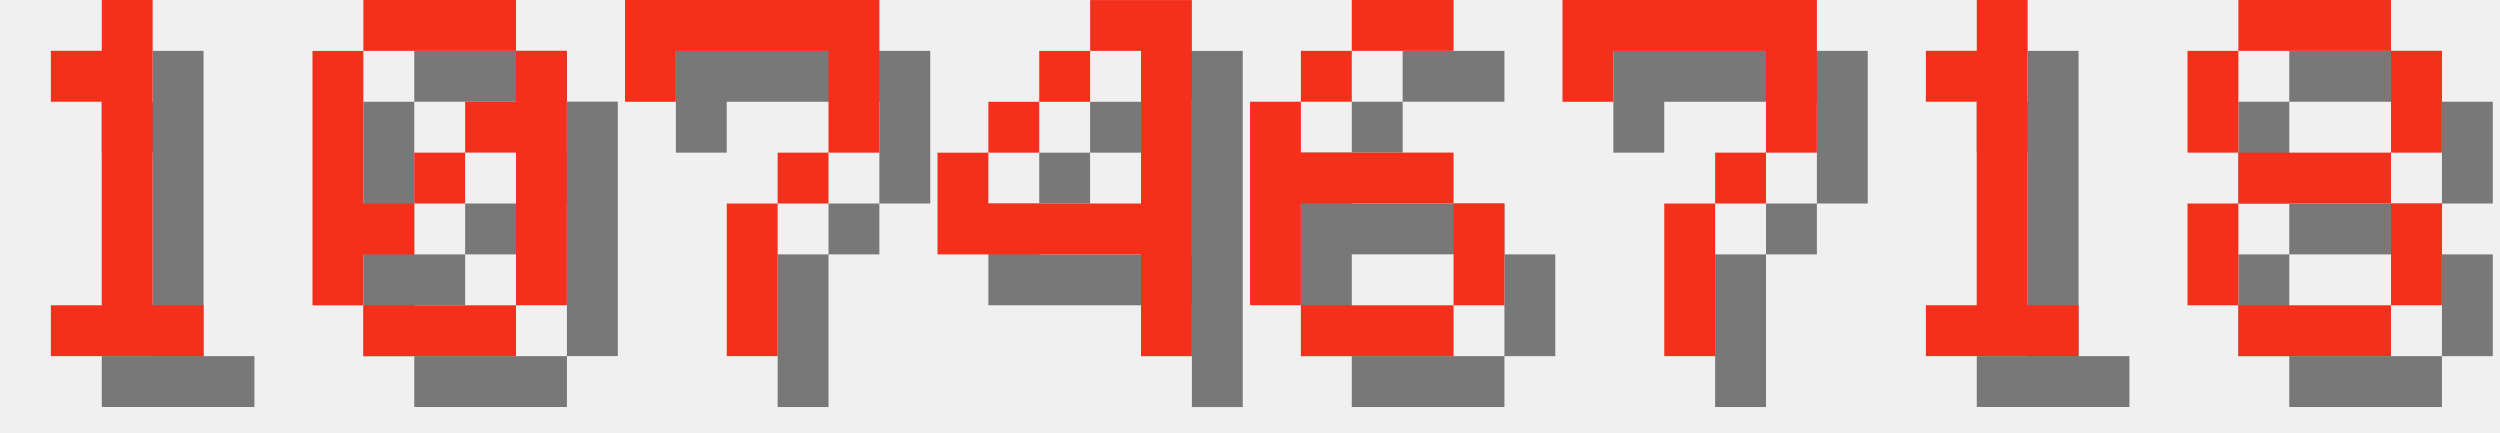
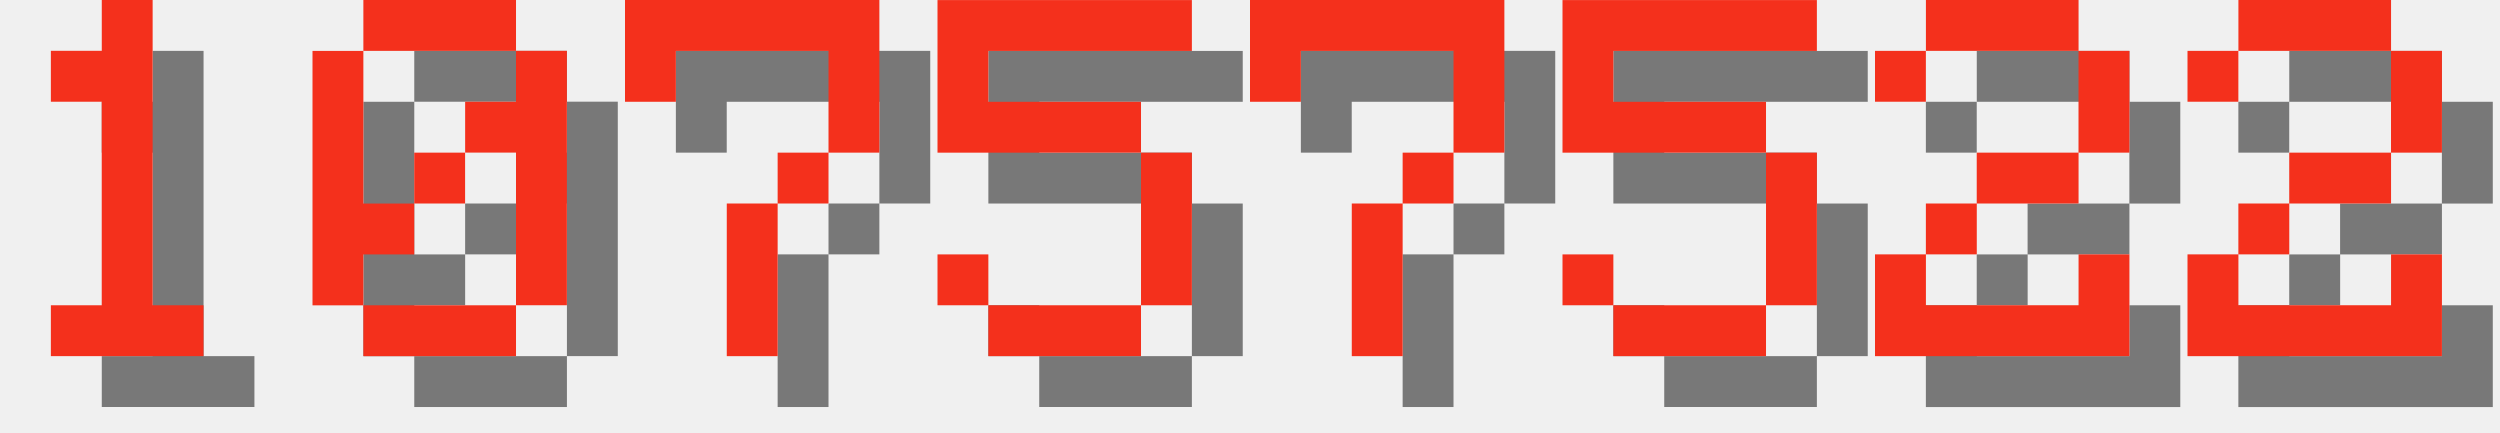
<svg xmlns="http://www.w3.org/2000/svg" version="1.1" width="208.0" height="36">
  <style>
        .text-foreground {
            fill: #F4301C;
        }
        .text-shadow {
            fill: #000000;
            fill-opacity: 0.5;
        }
    </style>
  <g class="digit" id="digit_1" transform="translate(0.0, 0), scale(4)">
    <path id="digit_1_shadow" class="text-shadow" d="m2.117 2.117v1.058h1.058v4.233h-1.058v1.058h3.175v-1.058h-1.058v-6.35h-1.058v1.058h-1.058z" fill-opacity=".5" style="paint-order:stroke fill markers" />
    <path id="digit_1_fg" class="text-foreground" d="m1.058 1.058v1.058h1.058v4.233h-1.058v1.058h3.175v-1.058h-1.058v-6.35h-1.058v1.058h-1.058z" fill="#fff" style="paint-order:stroke fill markers" />
  </g>
  <g class="digit" id="digit_0" transform="translate(26.0, 0), scale(4)">
    <path id="digit_0_shadow" class="text-shadow" d="m2.117 1.058v1.058h3.175v-1.058h-3.175zm3.175 1.058v1.058h-1.058v1.058h1.058v3.175h1.058v-5.292h-1.058zm0 5.292h-3.175v1.058h3.175v-1.058zm-3.175 0v-1.058h1.058v-1.058h-1.058v-3.175h-1.058v5.292h1.058zm1.058-2.117h1.058v-1.058h-1.058v1.058z" fill-opacity=".5" style="paint-order:stroke fill markers" />
    <path id="digit_0_fg" class="text-foreground" d="m1.058 0v1.058h3.175v-1.058h-3.175zm3.175 1.058v1.058h-1.058v1.058h1.058v3.175h1.058v-5.292h-1.058zm0 5.292h-3.175v1.058h3.175v-1.058zm-3.175 0v-1.058h1.058v-1.058h-1.058v-3.175h-1.058v5.292h1.058zm1.058-2.117h1.058v-1.058h-1.058v1.058z" fill="#fff" style="paint-order:stroke fill markers" />
  </g>
  <g class="digit" id="digit_7" transform="translate(52.0, 0), scale(4)">
    <path id="digit_7_shadow" class="text-shadow" d="m1.058 1.058 2e-6 2.117h1.058v-1.058h3.175v1.058l2e-7 1.058h-1.058v1.058h-1.058l4e-7 3.175 1.058 1e-7v-3.175h1.058v-1.058h1.058l5e-7 -1.058v-2.117z" fill-opacity=".5" style="paint-order:stroke fill markers" />
    <path id="digit_7_fg" class="text-foreground" d="m0 0 2e-6 2.117h1.058v-1.058h3.175v1.058l2e-7 1.058h-1.058v1.058h-1.058l4e-7 3.175 1.058 1e-7v-3.175h1.058v-1.058h1.058l5e-7 -1.058v-2.117z" fill="#fff" style="paint-order:stroke fill markers" />
  </g>
-   <g class="digit" id="digit_4" transform="translate(78.0, 0), scale(4)">
-     <path id="digit_4_shadow" class="text-shadow" d="m4.233 1.058v1.058h1.058v3.175h-3.175v-1.058h-1.058v2.117h4.233v2.117h1.058v-7.408h-2.117zm-2.117 3.175h1.058v-1.058h-1.058v1.058zm1.058-1.058h1.058v-1.058h-1.058v1.058z" fill-opacity=".5" style="paint-order:stroke fill markers" />
-     <path id="digit_4_fg" class="text-foreground" d="m3.175 0v1.058h1.058v3.175h-3.175v-1.058h-1.058v2.117h4.233v2.117h1.058v-7.408h-2.117zm-2.117 3.175h1.058v-1.058h-1.058v1.058zm1.058-1.058h1.058v-1.058h-1.058v1.058z" fill="#fff" style="paint-order:stroke fill markers" />
+   <g class="digit" id="digit_5" transform="translate(78.0, 0), scale(4)">
+     <path id="digit_5_shadow" class="text-shadow" d="m1.058 1.058v3.175h4.233v3.175h-3.175v-1.058h-1.058v1.058h1.058v1.058h3.175v-1.058h1.058v-3.175h-1.058v-1.058h-3.175v-1.058h4.233v-1.058h-5.292z" fill-opacity=".5" style="paint-order:stroke fill markers" />
+     <path id="digit_5_fg" class="text-foreground" d="m0 0v3.175h4.233v3.175h-3.175v-1.058h-1.058v1.058h1.058v1.058h3.175v-1.058h1.058v-3.175h-1.058v-1.058h-3.175v-1.058h4.233v-1.058h-5.292z" fill="#fff" style="paint-order:stroke fill markers" />
  </g>
-   <g class="digit" id="digit_6" transform="translate(104.0, 0), scale(4)">
-     <path id="digit_6_shadow" class="text-shadow" d="m3.175 1.058v1.058h2.117v-1.058h-2.117zm0 1.058h-1.058v1.058h1.058v-1.058zm-1.058 1.058h-1.058v4.233h1.058v-2.117h3.175v-1.058h-3.175v-1.058zm3.175 2.117v2.117h1.058v-2.117h-1.058zm0 2.117h-3.175v1.058h3.175v-1.058z" fill-opacity=".5" style="paint-order:stroke fill markers" />
-     <path id="digit_6_fg" class="text-foreground" d="m2.117 0v1.058h2.117v-1.058h-2.117zm0 1.058h-1.058v1.058h1.058v-1.058zm-1.058 1.058h-1.058v4.233h1.058v-2.117h3.175v-1.058h-3.175v-1.058zm3.175 2.117v2.117h1.058v-2.117h-1.058zm0 2.117h-3.175v1.058h3.175v-1.058z" fill="#fff" style="paint-order:stroke fill markers" />
-   </g>
-   <g class="digit" id="digit_7" transform="translate(130.0, 0), scale(4)">
+   <g class="digit" id="digit_7" transform="translate(104.0, 0), scale(4)">
    <path id="digit_7_shadow" class="text-shadow" d="m1.058 1.058 2e-6 2.117h1.058v-1.058h3.175v1.058l2e-7 1.058h-1.058v1.058h-1.058l4e-7 3.175 1.058 1e-7v-3.175h1.058v-1.058h1.058l5e-7 -1.058v-2.117z" fill-opacity=".5" style="paint-order:stroke fill markers" />
    <path id="digit_7_fg" class="text-foreground" d="m0 0 2e-6 2.117h1.058v-1.058h3.175v1.058l2e-7 1.058h-1.058v1.058h-1.058l4e-7 3.175 1.058 1e-7v-3.175h1.058v-1.058h1.058l5e-7 -1.058v-2.117z" fill="#fff" style="paint-order:stroke fill markers" />
  </g>
-   <g class="digit" id="digit_1" transform="translate(156.0, 0), scale(4)">
-     <path id="digit_1_shadow" class="text-shadow" d="m2.117 2.117v1.058h1.058v4.233h-1.058v1.058h3.175v-1.058h-1.058v-6.35h-1.058v1.058h-1.058z" fill-opacity=".5" style="paint-order:stroke fill markers" />
-     <path id="digit_1_fg" class="text-foreground" d="m1.058 1.058v1.058h1.058v4.233h-1.058v1.058h3.175v-1.058h-1.058v-6.35h-1.058v1.058h-1.058z" fill="#fff" style="paint-order:stroke fill markers" />
+   <g class="digit" id="digit_5" transform="translate(130.0, 0), scale(4)">
+     <path id="digit_5_shadow" class="text-shadow" d="m1.058 1.058v3.175h4.233v3.175h-3.175v-1.058h-1.058v1.058h1.058v1.058h3.175v-1.058h1.058v-3.175h-1.058v-1.058h-3.175v-1.058h4.233v-1.058h-5.292z" fill-opacity=".5" style="paint-order:stroke fill markers" />
+     <path id="digit_5_fg" class="text-foreground" d="m0 0v3.175h4.233v3.175h-3.175v-1.058h-1.058v1.058h1.058v1.058h3.175v-1.058h1.058v-3.175h-1.058v-1.058h-3.175v-1.058h4.233v-1.058h-5.292z" fill="#fff" style="paint-order:stroke fill markers" />
  </g>
-   <g class="digit" id="digit_8" transform="translate(182.0, 0), scale(4)">
-     <path id="digit_8_shadow" class="text-shadow" d="m2.117 1.058v1.058h3.175v-1.058h-3.175zm3.175 1.058v2.117h1.058v-2.117h-1.058zm0 2.117h-3.175v1.058h3.175v-1.058zm0 1.058v2.117h1.058v-2.117h-1.058zm0 2.117h-3.175v1.058h3.175v-1.058zm-3.175 0v-2.117h-1.058v2.117h1.058zm0-3.175v-2.117h-1.058v2.117h1.058z" fill-opacity=".5" style="paint-order:stroke fill markers" />
-     <path id="digit_8_fg" class="text-foreground" d="m1.058 0v1.058h3.175v-1.058h-3.175zm3.175 1.058v2.117h1.058v-2.117h-1.058zm0 2.117h-3.175v1.058h3.175v-1.058zm0 1.058v2.117h1.058v-2.117h-1.058zm0 2.117h-3.175v1.058h3.175v-1.058zm-3.175 0v-2.117h-1.058v2.117h1.058zm0-3.175v-2.117h-1.058v2.117h1.058z" fill="#fff" style="paint-order:stroke fill markers" />
+   <g class="digit" id="digit_2" transform="translate(156.0, 0), scale(4)">
+     <path id="digit_2_shadow" class="text-shadow" d="m1.058 2.117v1.058h1.058v-1.058h3.175v2.117h-2.117v1.058h-1.058v1.058h-1.058v2.117h5.292v-2.117h-1.058v1.058h-3.175v-1.058h1.058v-1.058h2.117v-1.058h1.058v-2.117h-1.058v-1.058h-3.175v1.058h-1.058z" fill-opacity=".5" style="paint-order:stroke fill markers" />
+     <path id="digit_2_fg" class="text-foreground" d="m0 1.058v1.058h1.058v-1.058h3.175v2.117h-2.117v1.058h-1.058v1.058h-1.058v2.117h5.292v-2.117h-1.058v1.058h-3.175v-1.058h1.058v-1.058h2.117v-1.058h1.058v-2.117h-1.058v-1.058h-3.175v1.058h-1.058z" fill="#fff" style="paint-order:stroke fill markers" />
+   </g>
+   <g class="digit" id="digit_2" transform="translate(182.0, 0), scale(4)">
+     <path id="digit_2_shadow" class="text-shadow" d="m1.058 2.117v1.058h1.058v-1.058h3.175v2.117h-2.117v1.058h-1.058v1.058h-1.058v2.117h5.292v-2.117h-1.058v1.058h-3.175v-1.058h1.058v-1.058h2.117v-1.058h1.058v-2.117h-1.058v-1.058h-3.175v1.058h-1.058z" fill-opacity=".5" style="paint-order:stroke fill markers" />
+     <path id="digit_2_fg" class="text-foreground" d="m0 1.058v1.058h1.058v-1.058h3.175v2.117h-2.117v1.058h-1.058v1.058h-1.058v2.117h5.292v-2.117h-1.058v1.058h-3.175v-1.058h1.058v-1.058h2.117v-1.058h1.058v-2.117h-1.058v-1.058h-3.175v1.058h-1.058z" fill="#fff" style="paint-order:stroke fill markers" />
  </g>
</svg>
